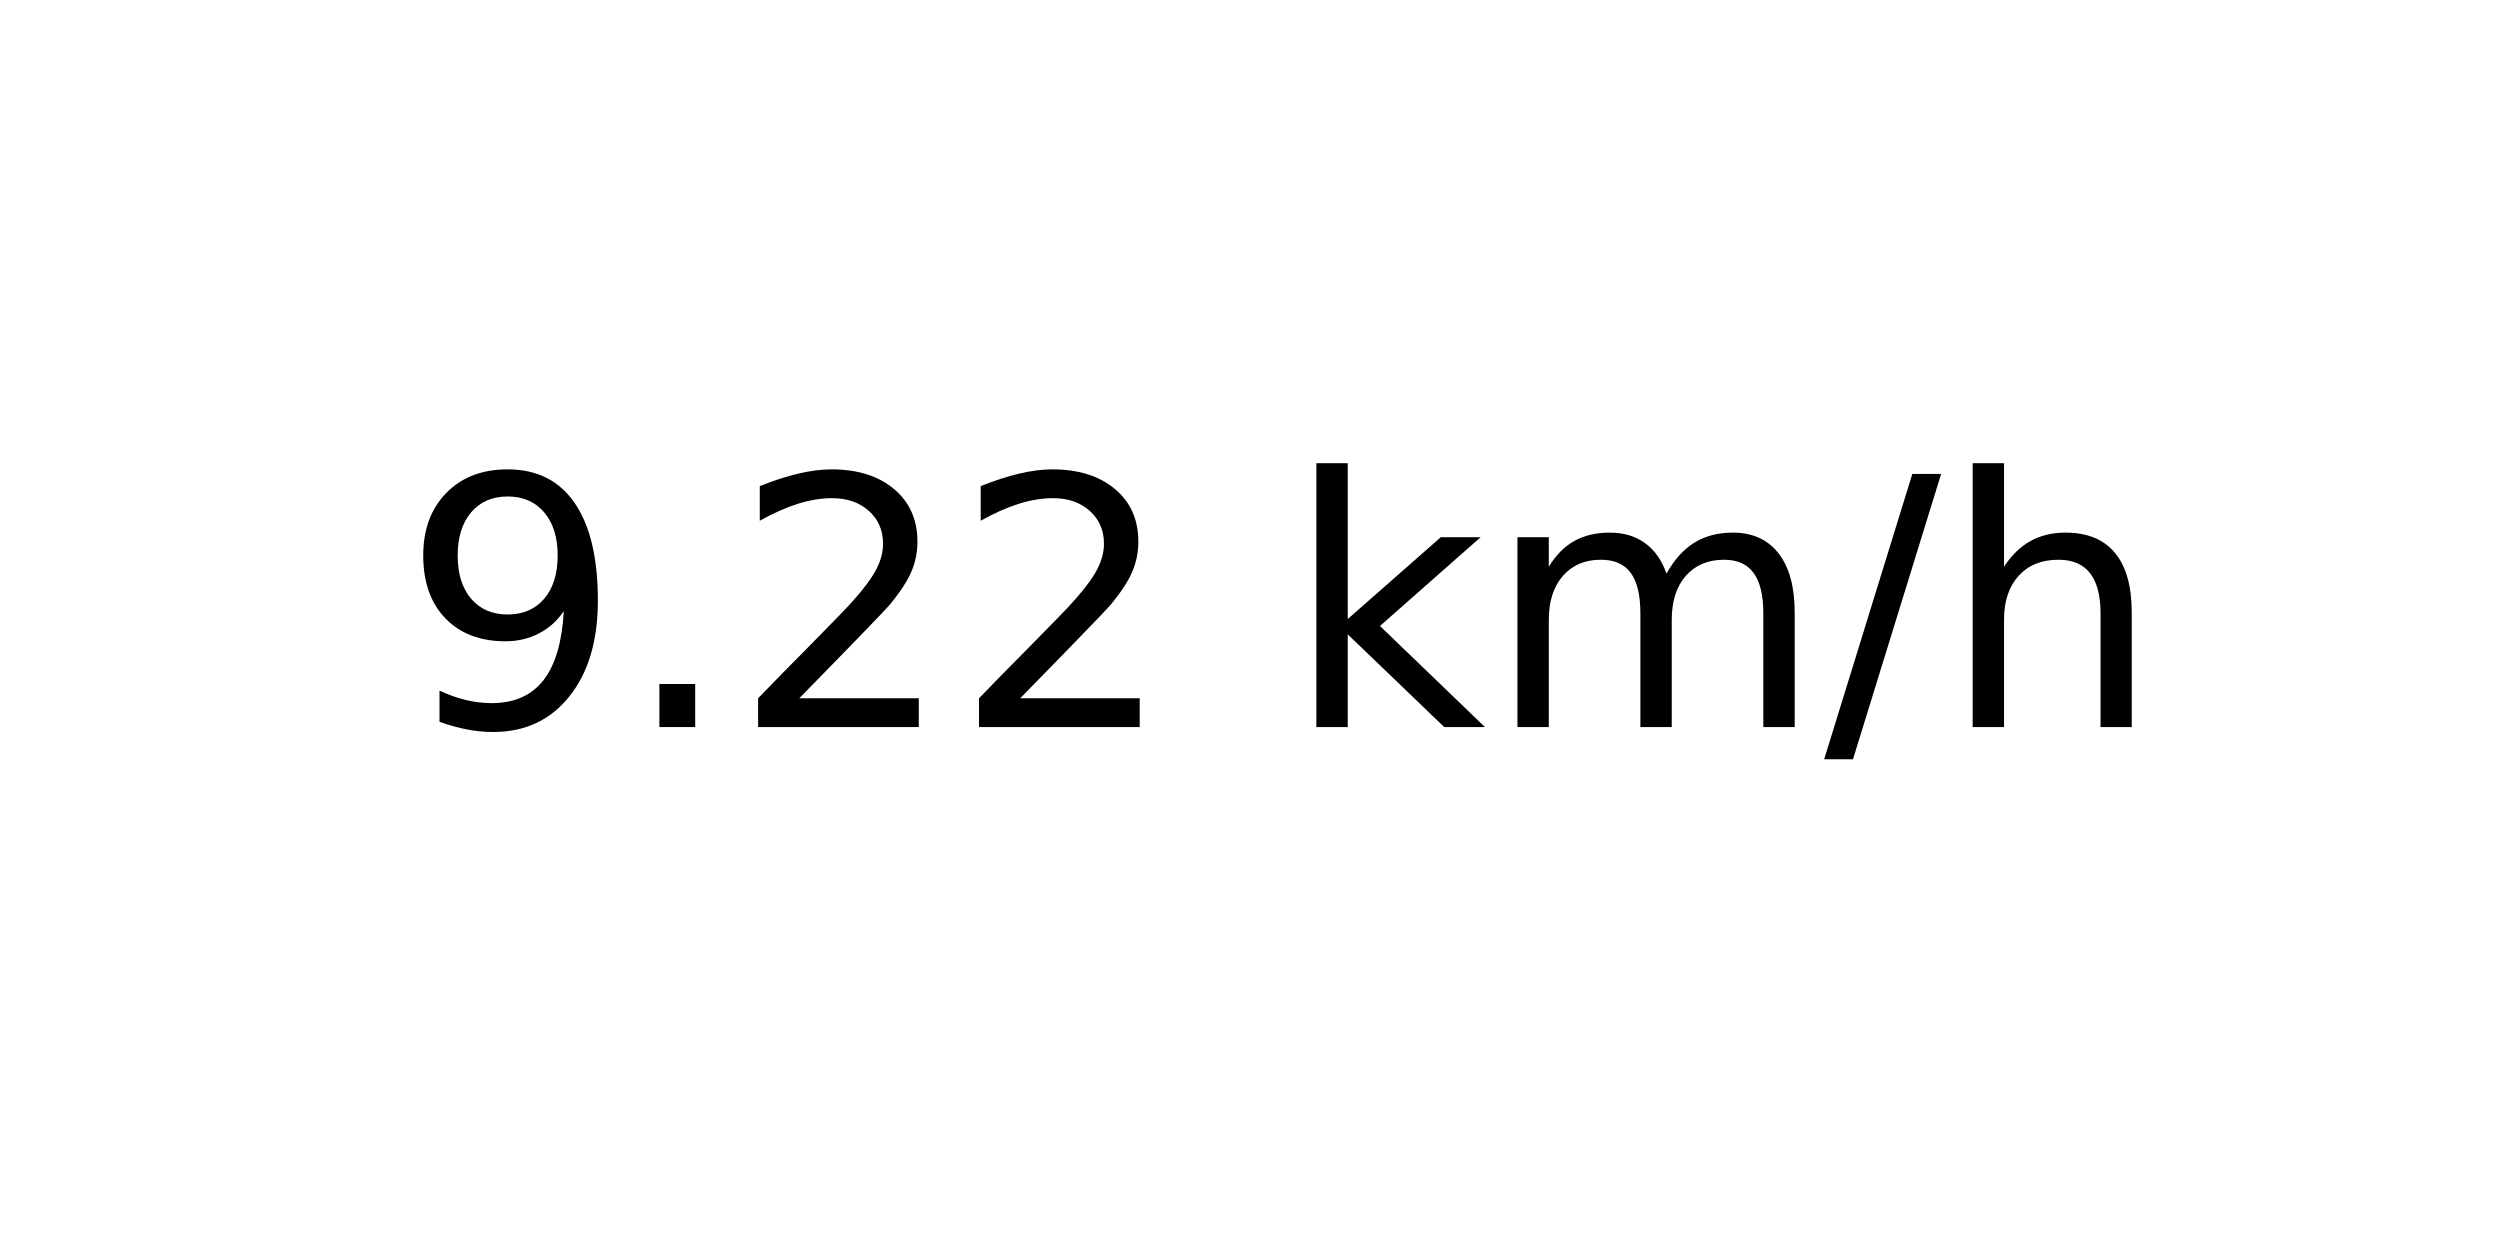
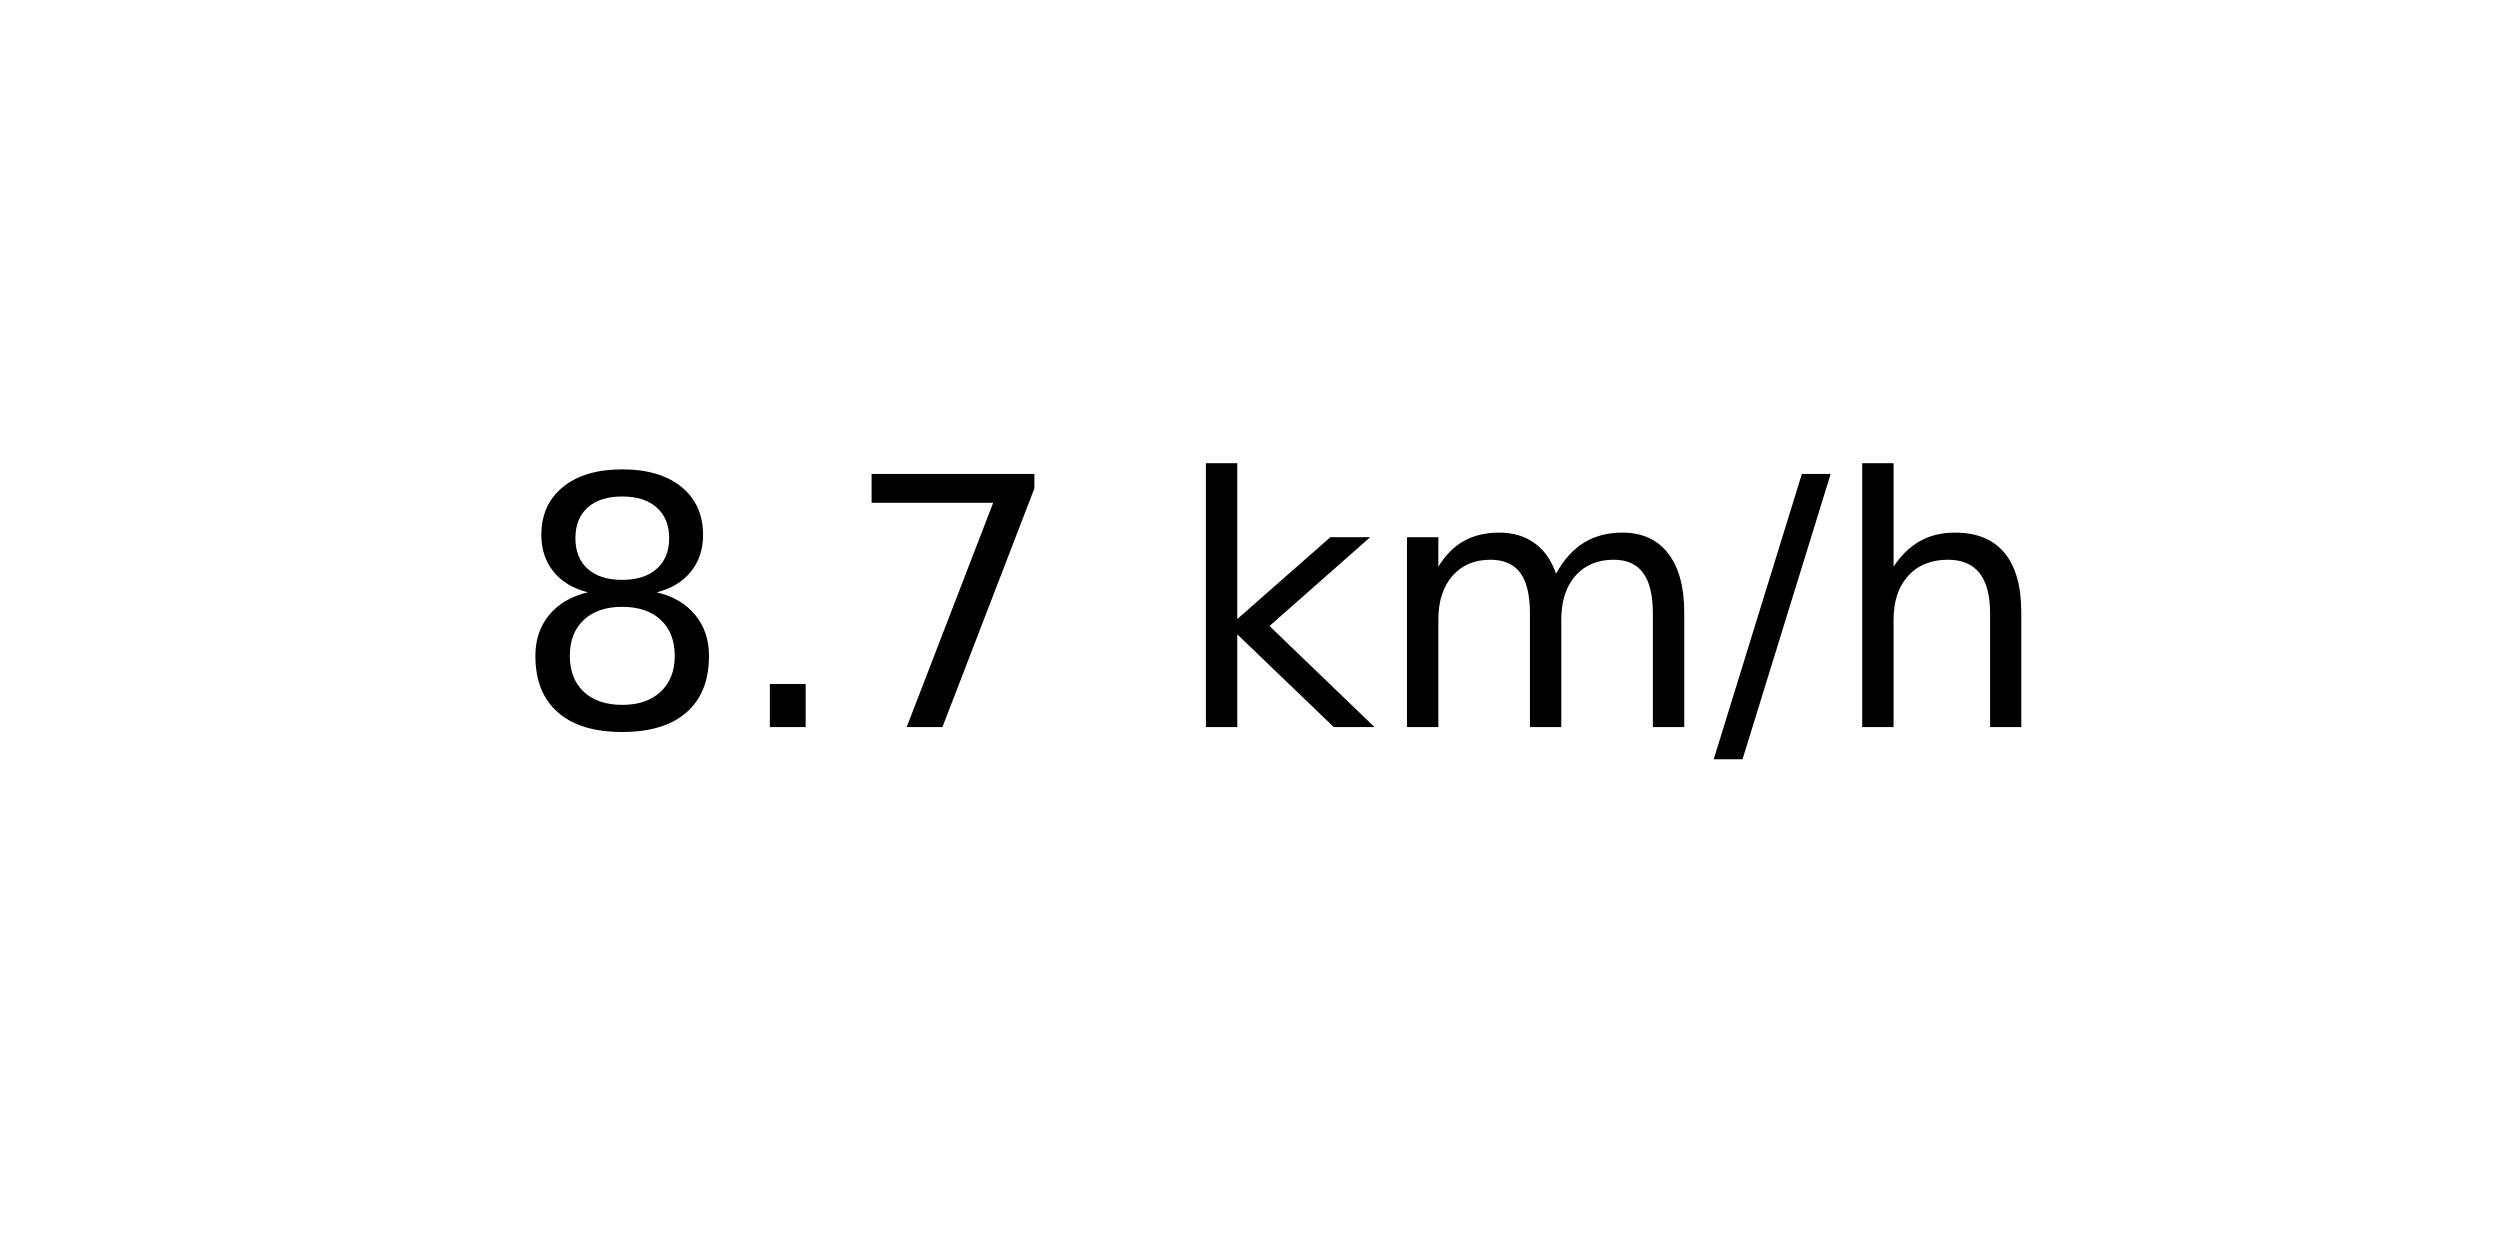
<svg xmlns="http://www.w3.org/2000/svg" xmlns:xlink="http://www.w3.org/1999/xlink" width="72pt" height="36pt" viewBox="0 0 72 36" version="1.1">
  <defs>
    <style type="text/css">*{stroke-linejoin: round; stroke-linecap: butt}</style>
  </defs>
  <g id="figure_1">
    <g id="axes_1">
      <g id="text_1">
-         <g transform="translate(11.55937 20.93937) scale(0.1 -0.1)">
+         <g transform="translate(14.74062 20.93937) scale(0.1 -0.1)">
          <defs>
-             <path id="DejaVuSans-39" d="M 703 97  L 703 672  Q 941 559 1184 500  Q 1428 441 1663 441  Q 2288 441 2617 861  Q 2947 1281 2994 2138  Q 2813 1869 2534 1725  Q 2256 1581 1919 1581  Q 1219 1581 811 2004  Q 403 2428 403 3163  Q 403 3881 828 4315  Q 1253 4750 1959 4750  Q 2769 4750 3195 4129  Q 3622 3509 3622 2328  Q 3622 1225 3098 567  Q 2575 -91 1691 -91  Q 1453 -91 1209 -44  Q 966 3 703 97  z M 1959 2075  Q 2384 2075 2632 2365  Q 2881 2656 2881 3163  Q 2881 3666 2632 3958  Q 2384 4250 1959 4250  Q 1534 4250 1286 3958  Q 1038 3666 1038 3163  Q 1038 2656 1286 2365  Q 1534 2075 1959 2075  z " transform="scale(0.015625)" />
+             <path id="DejaVuSans-38" d="M 2034 2216  Q 1584 2216 1326 1975  Q 1069 1734 1069 1313  Q 1069 891 1326 650  Q 1584 409 2034 409  Q 2484 409 2743 651  Q 3003 894 3003 1313  Q 3003 1734 2745 1975  Q 2488 2216 2034 2216  z M 1403 2484  Q 997 2584 770 2862  Q 544 3141 544 3541  Q 544 4100 942 4425  Q 1341 4750 2034 4750  Q 2731 4750 3128 4425  Q 3525 4100 3525 3541  Q 3525 3141 3298 2862  Q 3072 2584 2669 2484  Q 3125 2378 3379 2068  Q 3634 1759 3634 1313  Q 3634 634 3220 271  Q 2806 -91 2034 -91  Q 1263 -91 848 271  Q 434 634 434 1313  Q 434 1759 690 2068  Q 947 2378 1403 2484  z M 1172 3481  Q 1172 3119 1398 2916  Q 1625 2713 2034 2713  Q 2441 2713 2670 2916  Q 2900 3119 2900 3481  Q 2900 3844 2670 4047  Q 2441 4250 2034 4250  Q 1625 4250 1398 4047  Q 1172 3844 1172 3481  z " transform="scale(0.015625)" />
            <path id="DejaVuSans-2e" d="M 684 794  L 1344 794  L 1344 0  L 684 0  L 684 794  z " transform="scale(0.015625)" />
-             <path id="DejaVuSans-32" d="M 1228 531  L 3431 531  L 3431 0  L 469 0  L 469 531  Q 828 903 1448 1529  Q 2069 2156 2228 2338  Q 2531 2678 2651 2914  Q 2772 3150 2772 3378  Q 2772 3750 2511 3984  Q 2250 4219 1831 4219  Q 1534 4219 1204 4116  Q 875 4013 500 3803  L 500 4441  Q 881 4594 1212 4672  Q 1544 4750 1819 4750  Q 2544 4750 2975 4387  Q 3406 4025 3406 3419  Q 3406 3131 3298 2873  Q 3191 2616 2906 2266  Q 2828 2175 2409 1742  Q 1991 1309 1228 531  z " transform="scale(0.015625)" />
+             <path id="DejaVuSans-37" d="M 525 4666  L 3525 4666  L 3525 4397  L 1831 0  L 1172 0  L 2766 4134  L 525 4134  L 525 4666  z " transform="scale(0.015625)" />
            <path id="DejaVuSans-20" transform="scale(0.015625)" />
            <path id="DejaVuSans-6b" d="M 581 4863  L 1159 4863  L 1159 1991  L 2875 3500  L 3609 3500  L 1753 1863  L 3688 0  L 2938 0  L 1159 1709  L 1159 0  L 581 0  L 581 4863  z " transform="scale(0.015625)" />
            <path id="DejaVuSans-6d" d="M 3328 2828  Q 3544 3216 3844 3400  Q 4144 3584 4550 3584  Q 5097 3584 5394 3201  Q 5691 2819 5691 2113  L 5691 0  L 5113 0  L 5113 2094  Q 5113 2597 4934 2840  Q 4756 3084 4391 3084  Q 3944 3084 3684 2787  Q 3425 2491 3425 1978  L 3425 0  L 2847 0  L 2847 2094  Q 2847 2600 2669 2842  Q 2491 3084 2119 3084  Q 1678 3084 1418 2786  Q 1159 2488 1159 1978  L 1159 0  L 581 0  L 581 3500  L 1159 3500  L 1159 2956  Q 1356 3278 1631 3431  Q 1906 3584 2284 3584  Q 2666 3584 2933 3390  Q 3200 3197 3328 2828  z " transform="scale(0.015625)" />
            <path id="DejaVuSans-2f" d="M 1625 4666  L 2156 4666  L 531 -594  L 0 -594  L 1625 4666  z " transform="scale(0.015625)" />
            <path id="DejaVuSans-68" d="M 3513 2113  L 3513 0  L 2938 0  L 2938 2094  Q 2938 2591 2744 2837  Q 2550 3084 2163 3084  Q 1697 3084 1428 2787  Q 1159 2491 1159 1978  L 1159 0  L 581 0  L 581 4863  L 1159 4863  L 1159 2956  Q 1366 3272 1645 3428  Q 1925 3584 2291 3584  Q 2894 3584 3203 3211  Q 3513 2838 3513 2113  z " transform="scale(0.015625)" />
          </defs>
-           <use xlink:href="#DejaVuSans-39" />
+           <use xlink:href="#DejaVuSans-38" />
          <use xlink:href="#DejaVuSans-2e" x="63.623" />
-           <use xlink:href="#DejaVuSans-32" x="95.41" />
-           <use xlink:href="#DejaVuSans-32" x="159.033" />
-           <use xlink:href="#DejaVuSans-20" x="222.656" />
-           <use xlink:href="#DejaVuSans-6b" x="254.443" />
-           <use xlink:href="#DejaVuSans-6d" x="312.354" />
-           <use xlink:href="#DejaVuSans-2f" x="409.766" />
-           <use xlink:href="#DejaVuSans-68" x="443.457" />
+           <use xlink:href="#DejaVuSans-37" x="95.41" />
+           <use xlink:href="#DejaVuSans-20" x="159.033" />
+           <use xlink:href="#DejaVuSans-6b" x="190.82" />
+           <use xlink:href="#DejaVuSans-6d" x="248.73" />
+           <use xlink:href="#DejaVuSans-2f" x="346.143" />
+           <use xlink:href="#DejaVuSans-68" x="379.834" />
        </g>
      </g>
    </g>
  </g>
</svg>
